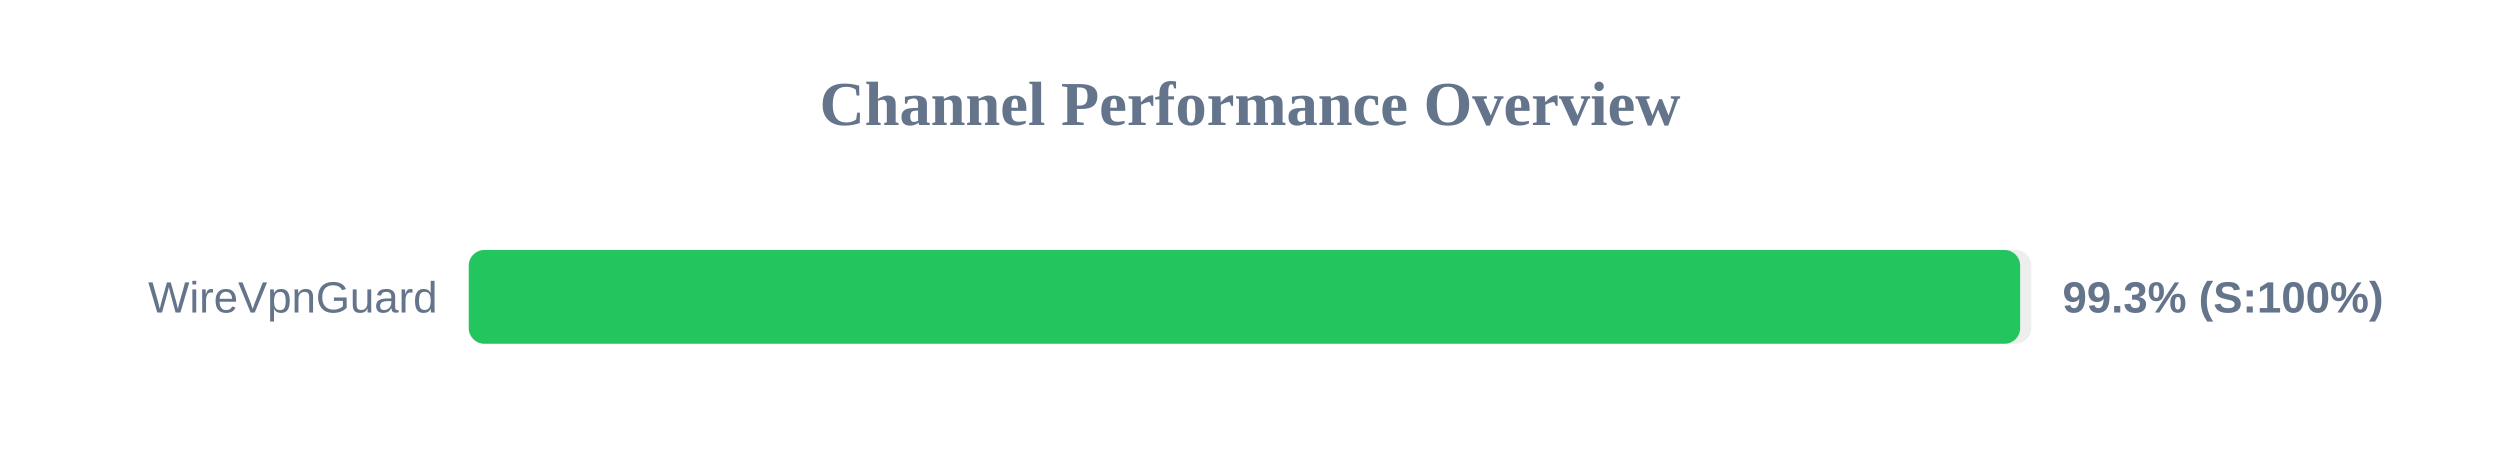
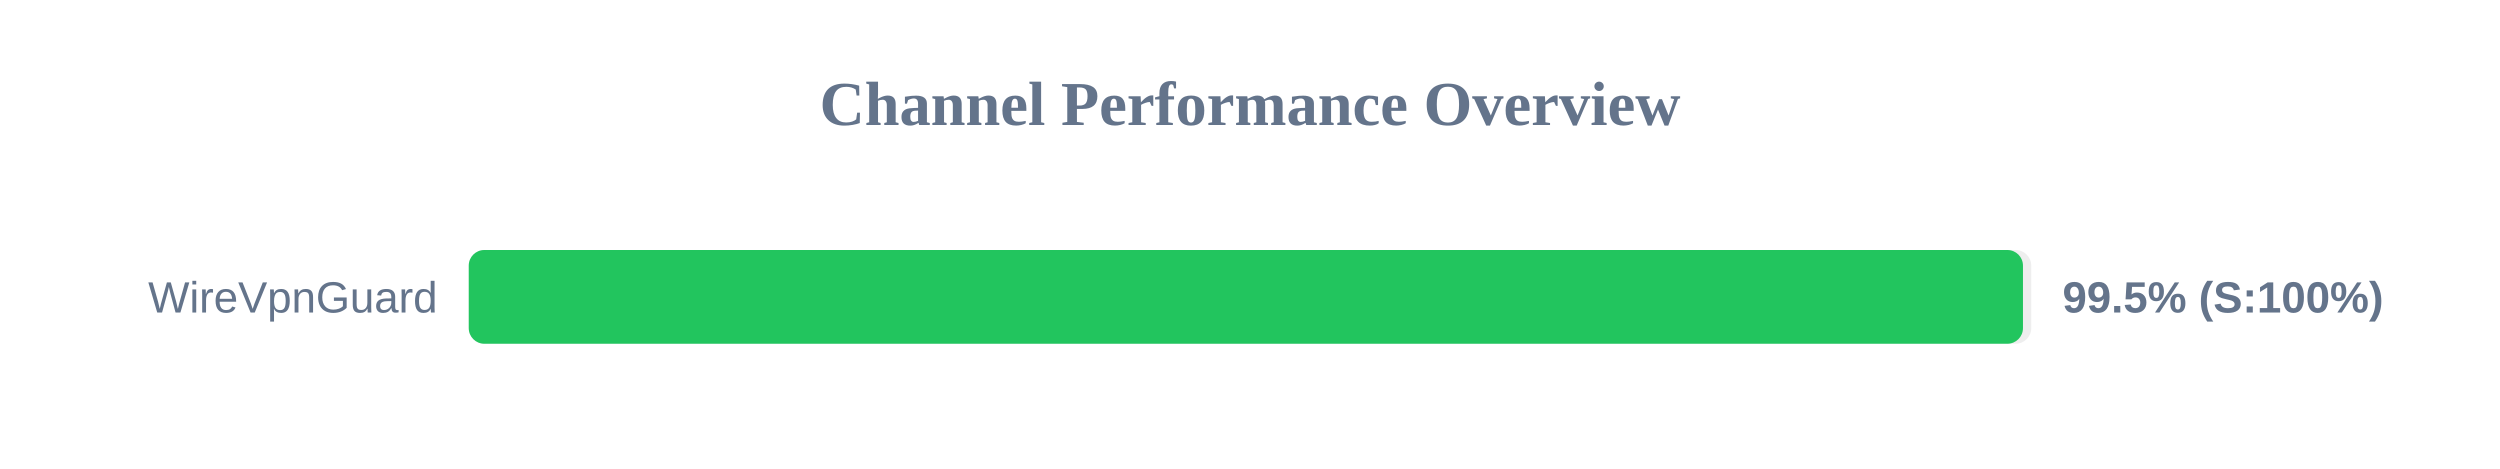
<svg xmlns="http://www.w3.org/2000/svg" width="800" height="150" version="1.1">
  <style>
        .row { font: 14px Arial; fill: #64748b; }
        .score { font: bold 14px Arial; fill: #64748b; }
    </style>
  <text x="400" y="40" text-anchor="middle" font-size="20px" font-weight="bold" fill="#64748b">Channel Performance Overview</text>
  <rect x="150" y="80" width="500" height="30" fill="#eee" rx="5" />
-   <rect x="150" y="80" width="496.45" height="30" fill="#22c55e" rx="5" />
+   <rect x="150" y="80" width="497.35" height="30" fill="#22c55e" rx="5" />
  <text x="140" y="100" text-anchor="end" class="row">WireVpnGuard</text>
-   <text x="660" y="100" text-anchor="start" class="score">99.3% (S:100%)</text>
+   <text x="660" y="100" text-anchor="start" class="score">99.5% (S:100%)</text>
</svg>
